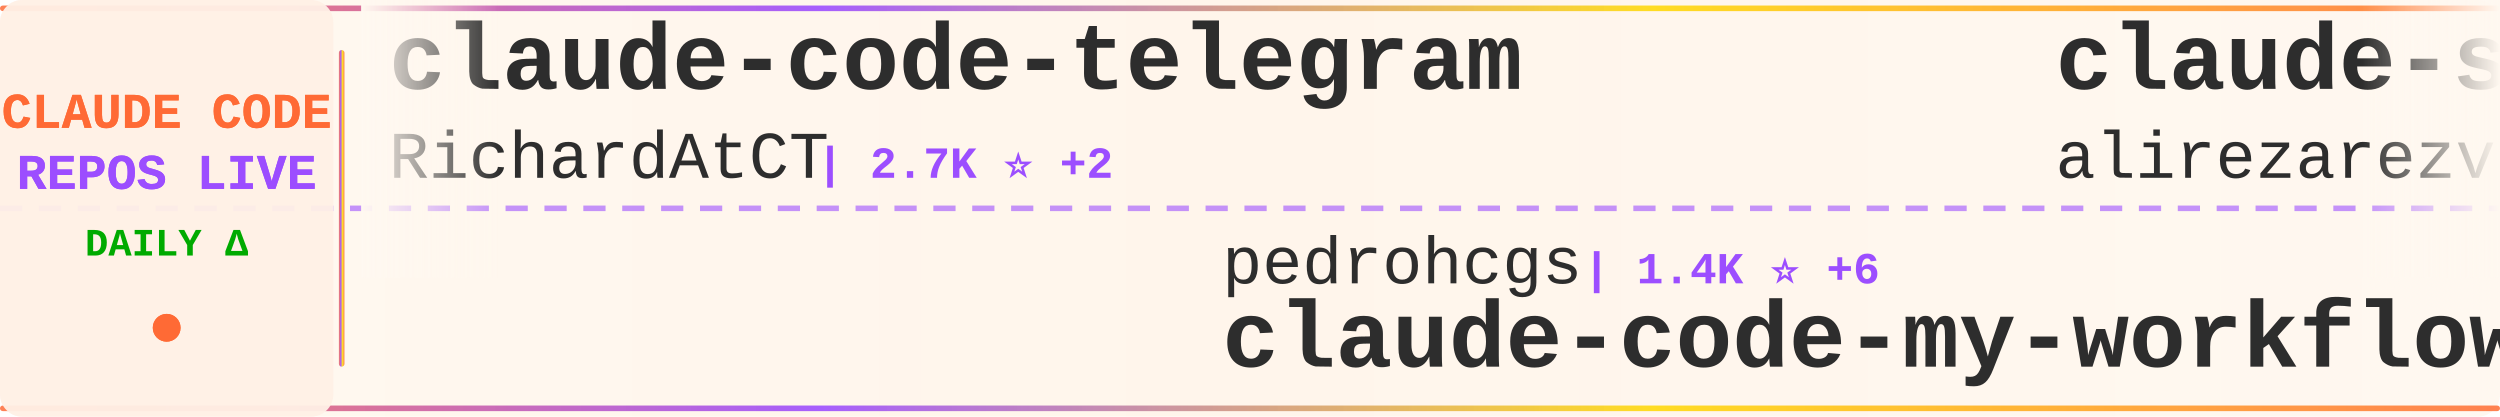
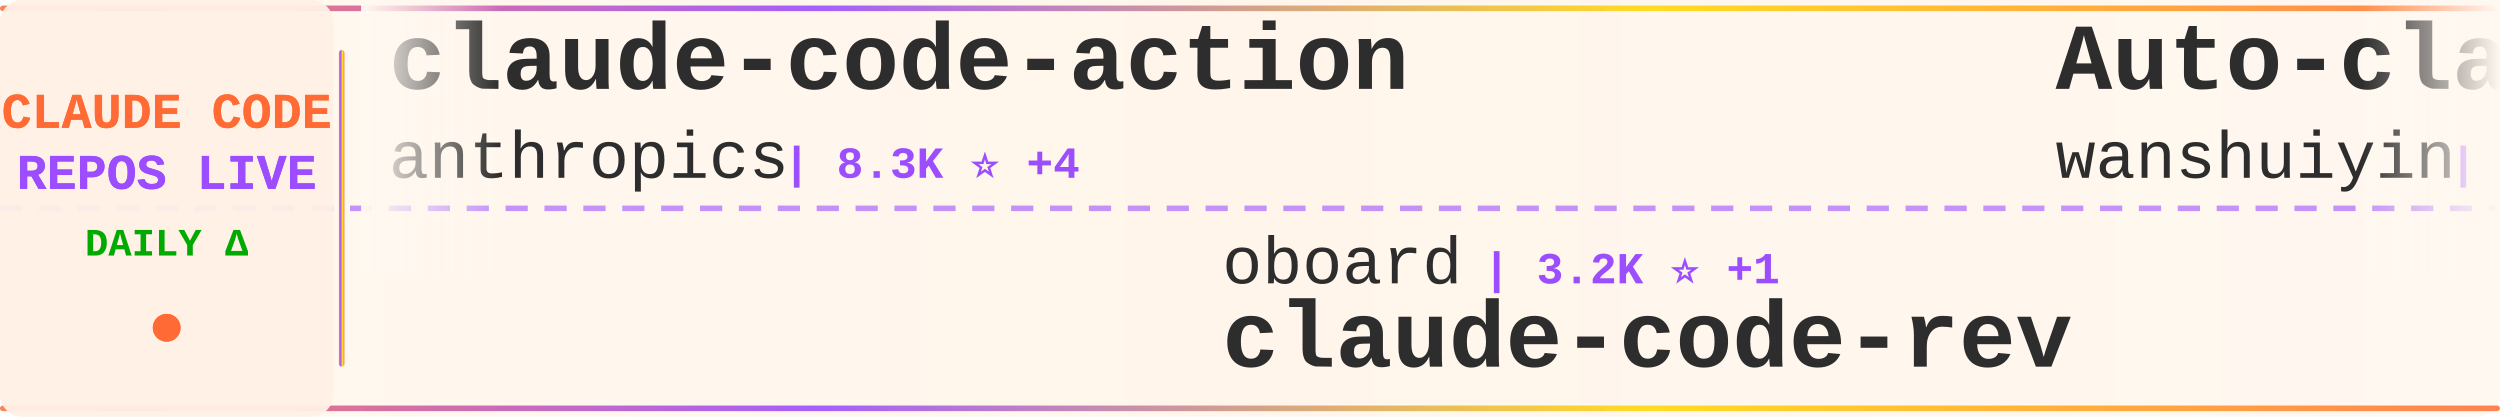
<svg xmlns="http://www.w3.org/2000/svg" width="900" height="150">
  <defs>
    <linearGradient id="tickerBg" x1="0%" y1="0%" x2="100%" y2="0%">
      <stop offset="0%" style="stop-color:#fff8f0;stop-opacity:0.98" />
      <stop offset="50%" style="stop-color:#fff5eb;stop-opacity:1" />
      <stop offset="100%" style="stop-color:#fff8f0;stop-opacity:0.98" />
    </linearGradient>
    <linearGradient id="borderGrad" x1="0%" y1="0%" x2="100%" y2="0%">
      <stop offset="0%" style="stop-color:#FF6B35;stop-opacity:0.85">
        <animate attributeName="stop-opacity" values="0.85;1;0.85" dur="2s" repeatCount="indefinite" />
      </stop>
      <stop offset="33%" style="stop-color:#9C4EFF;stop-opacity:0.9">
        <animate attributeName="stop-opacity" values="0.9;1;0.9" dur="2.2s" repeatCount="indefinite" />
      </stop>
      <stop offset="66%" style="stop-color:#FFD700;stop-opacity:0.85">
        <animate attributeName="stop-opacity" values="0.85;1;0.85" dur="1.8s" repeatCount="indefinite" />
      </stop>
      <stop offset="100%" style="stop-color:#FF6B35;stop-opacity:0.85">
        <animate attributeName="stop-opacity" values="0.85;1;0.85" dur="2s" repeatCount="indefinite" />
      </stop>
    </linearGradient>
    <filter id="textGlow">
      <feGaussianBlur stdDeviation="0.15" result="coloredBlur" />
      <feMerge>
        <feMergeNode in="coloredBlur" />
        <feMergeNode in="SourceGraphic" />
      </feMerge>
    </filter>
    <filter id="metricGlow">
      <feGaussianBlur stdDeviation="0.2" result="coloredBlur" />
      <feMerge>
        <feMergeNode in="coloredBlur" />
        <feMergeNode in="SourceGraphic" />
      </feMerge>
    </filter>
    <linearGradient id="leftFade" x1="0%" y1="0%" x2="100%" y2="0%">
      <stop offset="0%" style="stop-color:#fff8f0;stop-opacity:1" />
      <stop offset="100%" style="stop-color:#fff8f0;stop-opacity:0" />
    </linearGradient>
    <linearGradient id="rightFade" x1="0%" y1="0%" x2="100%" y2="0%">
      <stop offset="0%" style="stop-color:#fff8f0;stop-opacity:0" />
      <stop offset="100%" style="stop-color:#fff8f0;stop-opacity:1" />
    </linearGradient>
  </defs>
  <rect width="900" height="150" fill="url(#tickerBg)" rx="8" />
  <rect x="0" y="2" width="900" height="2" fill="url(#borderGrad)" rx="1" />
  <rect x="0" y="146" width="900" height="2" fill="url(#borderGrad)" rx="1" />
  <line x1="0" y1="75" x2="900" y2="75" stroke="#9C4EFF" stroke-width="2" stroke-dasharray="8 6" opacity="0.6" />
  <rect x="0" y="0" width="120" height="150" fill="#fff0e6" opacity="0.95" rx="8" />
  <text x="60" y="46" font-family="'Courier New', monospace" font-size="18" font-weight="bold" fill="#FF6B35" text-anchor="middle" filter="url(#textGlow)">
    CLAUDE CODE
  </text>
  <text x="60" y="68" font-family="'Courier New', monospace" font-size="18" font-weight="bold" fill="#9C4EFF" text-anchor="middle" filter="url(#textGlow)">
    REPOS LIVE
  </text>
  <text x="60" y="92" font-family="'Courier New', monospace" font-size="14" font-weight="bold" fill="#00aa00" text-anchor="middle">
    DAILY Δ
  </text>
  <circle cx="60" cy="118" r="5" fill="#FF6B35" filter="url(#metricGlow)">
    <animate attributeName="r" values="4;6;4" dur="1.5s" repeatCount="indefinite" />
    <animate attributeName="opacity" values="0.6;1;0.6" dur="1.5s" repeatCount="indefinite" />
  </circle>
  <rect x="122" y="18" width="2" height="114" fill="url(#borderGrad)" rx="1" />
  <clipPath id="tickerClip">
    <rect x="130" y="0" width="770" height="150" />
  </clipPath>
  <g clip-path="url(#tickerClip)">
    <g id="tickerItems">
      <animateTransform attributeName="transform" attributeType="XML" type="translate" from="0 0" to="-3000 0" dur="54s" repeatCount="indefinite" />
      <g transform="translate(0, 0)">
-         <text x="140" y="32" font-family="'Courier New', monospace" font-size="34" font-weight="bold" fill="#2d2d2d">claude-code-telegram</text>
-         <text x="140" y="64" font-family="'Courier New', monospace" font-size="24" font-weight="normal" fill="#2d2d2d" opacity="1.0">RichardAtCT</text>
-         <text x="294" y="64" font-family="'Courier New', monospace" font-size="16" font-weight="bold" fill="#9C4EFF"> | 2.7K ⭐ +2</text>
+         <text x="140" y="32" font-family="'Courier New', monospace" font-size="34" font-weight="bold" fill="#2d2d2d">claude-code-action</text>
+         <text x="140" y="64" font-family="'Courier New', monospace" font-size="24" font-weight="normal" fill="#2d2d2d" opacity="1.0">anthropics</text>
+         <text x="282" y="64" font-family="'Courier New', monospace" font-size="16" font-weight="bold" fill="#9C4EFF"> | 8.3K ⭐ +4</text>
      </g>
      <g transform="translate(300, 0)">
-         <text x="140" y="102" font-family="'Courier New', monospace" font-size="24" font-weight="normal" fill="#2d2d2d" opacity="1.0">pedrohcgs</text>
-         <text x="270" y="102" font-family="'Courier New', monospace" font-size="16" font-weight="bold" fill="#9C4EFF"> | 1.4K ⭐ +6</text>
-         <text x="140" y="132" font-family="'Courier New', monospace" font-size="34" font-weight="bold" fill="#2d2d2d">claude-code-my-workflow</text>
+         <text x="140" y="102" font-family="'Courier New', monospace" font-size="24" font-weight="normal" fill="#2d2d2d" opacity="1.0">oboard</text>
+         <text x="234" y="102" font-family="'Courier New', monospace" font-size="16" font-weight="bold" fill="#9C4EFF"> | 3.2K ⭐ +1</text>
+         <text x="140" y="132" font-family="'Courier New', monospace" font-size="34" font-weight="bold" fill="#2d2d2d">claude-code-rev</text>
      </g>
      <g transform="translate(600, 0)">
-         <text x="140" y="32" font-family="'Courier New', monospace" font-size="34" font-weight="bold" fill="#2d2d2d">claude-skills</text>
-         <text x="140" y="64" font-family="'Courier New', monospace" font-size="24" font-weight="normal" fill="#2d2d2d" opacity="1.0">alirezarezvani</text>
-         <text x="330" y="64" font-family="'Courier New', monospace" font-size="16" font-weight="bold" fill="#9C4EFF"> | 22.4K ⭐ +162</text>
+         <text x="140" y="32" font-family="'Courier New', monospace" font-size="34" font-weight="bold" fill="#2d2d2d">Auto-claude-code-researc...</text>
+         <text x="140" y="64" font-family="'Courier New', monospace" font-size="24" font-weight="normal" fill="#2d2d2d" opacity="1.0">wanshuiyin</text>
+         <text x="282" y="64" font-family="'Courier New', monospace" font-size="16" font-weight="bold" fill="#9C4EFF"> | 13.3K ⭐ +42</text>
      </g>
      <g transform="translate(900, 0)">
-         <text x="140" y="102" font-family="'Courier New', monospace" font-size="24" font-weight="normal" fill="#2d2d2d" opacity="1.0">centminmod</text>
-         <text x="282" y="102" font-family="'Courier New', monospace" font-size="16" font-weight="bold" fill="#9C4EFF"> | 2.5K ⭐ +2</text>
-         <text x="140" y="132" font-family="'Courier New', monospace" font-size="34" font-weight="bold" fill="#2d2d2d">my-claude-code-setup</text>
+         <text x="140" y="102" font-family="'Courier New', monospace" font-size="24" font-weight="normal" fill="#2d2d2d" opacity="1.0">repowise-dev</text>
+         <text x="306" y="102" font-family="'Courier New', monospace" font-size="16" font-weight="bold" fill="#9C4EFF"> | 1.2K ⭐ +2</text>
+         <text x="140" y="132" font-family="'Courier New', monospace" font-size="34" font-weight="bold" fill="#2d2d2d">claude-code-prompts</text>
      </g>
      <g transform="translate(1200, 0)">
-         <text x="140" y="32" font-family="'Courier New', monospace" font-size="34" font-weight="bold" fill="#2d2d2d">claude-code-tips</text>
-         <text x="140" y="64" font-family="'Courier New', monospace" font-size="24" font-weight="normal" fill="#2d2d2d" opacity="1.0">ykdojo</text>
-         <text x="234" y="64" font-family="'Courier New', monospace" font-size="16" font-weight="bold" fill="#9C4EFF"> | 9.2K ⭐ +20</text>
+         <text x="140" y="32" font-family="'Courier New', monospace" font-size="34" font-weight="bold" fill="#2d2d2d">awesome-claude-code-tool...</text>
+         <text x="140" y="64" font-family="'Courier New', monospace" font-size="24" font-weight="normal" fill="#2d2d2d" opacity="1.0">rohitg00</text>
+         <text x="258" y="64" font-family="'Courier New', monospace" font-size="16" font-weight="bold" fill="#9C4EFF"> | 2.3K ⭐ +7</text>
      </g>
      <g transform="translate(1500, 0)">
-         <text x="140" y="102" font-family="'Courier New', monospace" font-size="24" font-weight="normal" fill="#2d2d2d" opacity="1.0">disler</text>
-         <text x="234" y="102" font-family="'Courier New', monospace" font-size="16" font-weight="bold" fill="#9C4EFF"> | 1.5K ⭐ +2</text>
-         <text x="140" y="132" font-family="'Courier New', monospace" font-size="34" font-weight="bold" fill="#2d2d2d">pi-vs-claude-code</text>
+         <text x="140" y="102" font-family="'Courier New', monospace" font-size="24" font-weight="normal" fill="#2d2d2d" opacity="1.0">davila7</text>
+         <text x="246" y="102" font-family="'Courier New', monospace" font-size="16" font-weight="bold" fill="#9C4EFF"> | 29.3K ⭐ +232</text>
+         <text x="140" y="132" font-family="'Courier New', monospace" font-size="34" font-weight="bold" fill="#2d2d2d">claude-code-templates</text>
      </g>
      <g transform="translate(1800, 0)">
-         <text x="140" y="32" font-family="'Courier New', monospace" font-size="34" font-weight="bold" fill="#2d2d2d">ralph-claude-code</text>
-         <text x="140" y="64" font-family="'Courier New', monospace" font-size="24" font-weight="normal" fill="#2d2d2d" opacity="1.0">frankbria</text>
-         <text x="270" y="64" font-family="'Courier New', monospace" font-size="16" font-weight="bold" fill="#9C4EFF"> | 9.5K ⭐ +5</text>
+         <text x="140" y="32" font-family="'Courier New', monospace" font-size="34" font-weight="bold" fill="#2d2d2d">claude-code-cli</text>
+         <text x="140" y="64" font-family="'Courier New', monospace" font-size="24" font-weight="normal" fill="#2d2d2d" opacity="1.0">huangserva</text>
+         <text x="282" y="64" font-family="'Courier New', monospace" font-size="16" font-weight="bold" fill="#9C4EFF"> | 618 ⭐</text>
      </g>
      <g transform="translate(2100, 0)">
-         <text x="140" y="102" font-family="'Courier New', monospace" font-size="24" font-weight="normal" fill="#2d2d2d" opacity="1.0">Cranot</text>
-         <text x="234" y="102" font-family="'Courier New', monospace" font-size="16" font-weight="bold" fill="#9C4EFF"> | 2.8K ⭐</text>
-         <text x="140" y="132" font-family="'Courier New', monospace" font-size="34" font-weight="bold" fill="#2d2d2d">claude-code-guide</text>
+         <text x="140" y="102" font-family="'Courier New', monospace" font-size="24" font-weight="normal" fill="#2d2d2d" opacity="1.0">ding113</text>
+         <text x="246" y="102" font-family="'Courier New', monospace" font-size="16" font-weight="bold" fill="#9C4EFF"> | 3.2K ⭐</text>
+         <text x="140" y="132" font-family="'Courier New', monospace" font-size="34" font-weight="bold" fill="#2d2d2d">claude-code-hub</text>
      </g>
      <g transform="translate(2400, 0)">
-         <text x="140" y="32" font-family="'Courier New', monospace" font-size="34" font-weight="bold" fill="#2d2d2d">claude-code-guide</text>
-         <text x="140" y="64" font-family="'Courier New', monospace" font-size="24" font-weight="normal" fill="#2d2d2d" opacity="1.0">zebbern</text>
-         <text x="246" y="64" font-family="'Courier New', monospace" font-size="16" font-weight="bold" fill="#9C4EFF"> | 4.4K ⭐ +7</text>
+         <text x="140" y="32" font-family="'Courier New', monospace" font-size="34" font-weight="bold" fill="#2d2d2d">claude-code-router</text>
+         <text x="140" y="64" font-family="'Courier New', monospace" font-size="24" font-weight="normal" fill="#2d2d2d" opacity="1.0">musistudio</text>
+         <text x="282" y="64" font-family="'Courier New', monospace" font-size="16" font-weight="bold" fill="#9C4EFF"> | 35.8K ⭐ +19</text>
      </g>
      <g transform="translate(2700, 0)">
-         <text x="140" y="102" font-family="'Courier New', monospace" font-size="24" font-weight="normal" fill="#2d2d2d" opacity="1.0">huangjia2019</text>
-         <text x="306" y="102" font-family="'Courier New', monospace" font-size="16" font-weight="bold" fill="#9C4EFF"> | 967 ⭐ +1</text>
-         <text x="140" y="132" font-family="'Courier New', monospace" font-size="34" font-weight="bold" fill="#2d2d2d">claude-code-engineering</text>
+         <text x="140" y="102" font-family="'Courier New', monospace" font-size="24" font-weight="normal" fill="#2d2d2d" opacity="1.0">router-for-me</text>
+         <text x="318" y="102" font-family="'Courier New', monospace" font-size="16" font-weight="bold" fill="#9C4EFF"> | 41.0K ⭐ +965</text>
+         <text x="140" y="132" font-family="'Courier New', monospace" font-size="34" font-weight="bold" fill="#2d2d2d">CLIProxyAPI</text>
      </g>
      <g transform="translate(3000, 0)">
-         <text x="140" y="32" font-family="'Courier New', monospace" font-size="34" font-weight="bold" fill="#2d2d2d">claude-code-telegram</text>
-         <text x="140" y="64" font-family="'Courier New', monospace" font-size="24" font-weight="normal" fill="#2d2d2d" opacity="1.0">RichardAtCT</text>
-         <text x="294" y="64" font-family="'Courier New', monospace" font-size="16" font-weight="bold" fill="#9C4EFF"> | 2.7K ⭐ +2</text>
+         <text x="140" y="32" font-family="'Courier New', monospace" font-size="34" font-weight="bold" fill="#2d2d2d">claude-code-action</text>
+         <text x="140" y="64" font-family="'Courier New', monospace" font-size="24" font-weight="normal" fill="#2d2d2d" opacity="1.0">anthropics</text>
+         <text x="282" y="64" font-family="'Courier New', monospace" font-size="16" font-weight="bold" fill="#9C4EFF"> | 8.3K ⭐ +4</text>
      </g>
      <g transform="translate(3300, 0)">
-         <text x="140" y="102" font-family="'Courier New', monospace" font-size="24" font-weight="normal" fill="#2d2d2d" opacity="1.0">pedrohcgs</text>
-         <text x="270" y="102" font-family="'Courier New', monospace" font-size="16" font-weight="bold" fill="#9C4EFF"> | 1.4K ⭐ +6</text>
-         <text x="140" y="132" font-family="'Courier New', monospace" font-size="34" font-weight="bold" fill="#2d2d2d">claude-code-my-workflow</text>
+         <text x="140" y="102" font-family="'Courier New', monospace" font-size="24" font-weight="normal" fill="#2d2d2d" opacity="1.0">oboard</text>
+         <text x="234" y="102" font-family="'Courier New', monospace" font-size="16" font-weight="bold" fill="#9C4EFF"> | 3.2K ⭐ +1</text>
+         <text x="140" y="132" font-family="'Courier New', monospace" font-size="34" font-weight="bold" fill="#2d2d2d">claude-code-rev</text>
      </g>
      <g transform="translate(3600, 0)">
-         <text x="140" y="32" font-family="'Courier New', monospace" font-size="34" font-weight="bold" fill="#2d2d2d">claude-skills</text>
-         <text x="140" y="64" font-family="'Courier New', monospace" font-size="24" font-weight="normal" fill="#2d2d2d" opacity="1.0">alirezarezvani</text>
-         <text x="330" y="64" font-family="'Courier New', monospace" font-size="16" font-weight="bold" fill="#9C4EFF"> | 22.4K ⭐ +162</text>
+         <text x="140" y="32" font-family="'Courier New', monospace" font-size="34" font-weight="bold" fill="#2d2d2d">Auto-claude-code-researc...</text>
+         <text x="140" y="64" font-family="'Courier New', monospace" font-size="24" font-weight="normal" fill="#2d2d2d" opacity="1.0">wanshuiyin</text>
+         <text x="282" y="64" font-family="'Courier New', monospace" font-size="16" font-weight="bold" fill="#9C4EFF"> | 13.3K ⭐ +42</text>
      </g>
      <g transform="translate(3900, 0)">
-         <text x="140" y="102" font-family="'Courier New', monospace" font-size="24" font-weight="normal" fill="#2d2d2d" opacity="1.0">centminmod</text>
-         <text x="282" y="102" font-family="'Courier New', monospace" font-size="16" font-weight="bold" fill="#9C4EFF"> | 2.5K ⭐ +2</text>
-         <text x="140" y="132" font-family="'Courier New', monospace" font-size="34" font-weight="bold" fill="#2d2d2d">my-claude-code-setup</text>
+         <text x="140" y="102" font-family="'Courier New', monospace" font-size="24" font-weight="normal" fill="#2d2d2d" opacity="1.0">repowise-dev</text>
+         <text x="306" y="102" font-family="'Courier New', monospace" font-size="16" font-weight="bold" fill="#9C4EFF"> | 1.2K ⭐ +2</text>
+         <text x="140" y="132" font-family="'Courier New', monospace" font-size="34" font-weight="bold" fill="#2d2d2d">claude-code-prompts</text>
      </g>
    </g>
  </g>
  <rect x="130" y="0" width="50" height="100" fill="url(#leftFade)" />
  <rect x="850" y="0" width="50" height="100" fill="url(#rightFade)" />
</svg>
